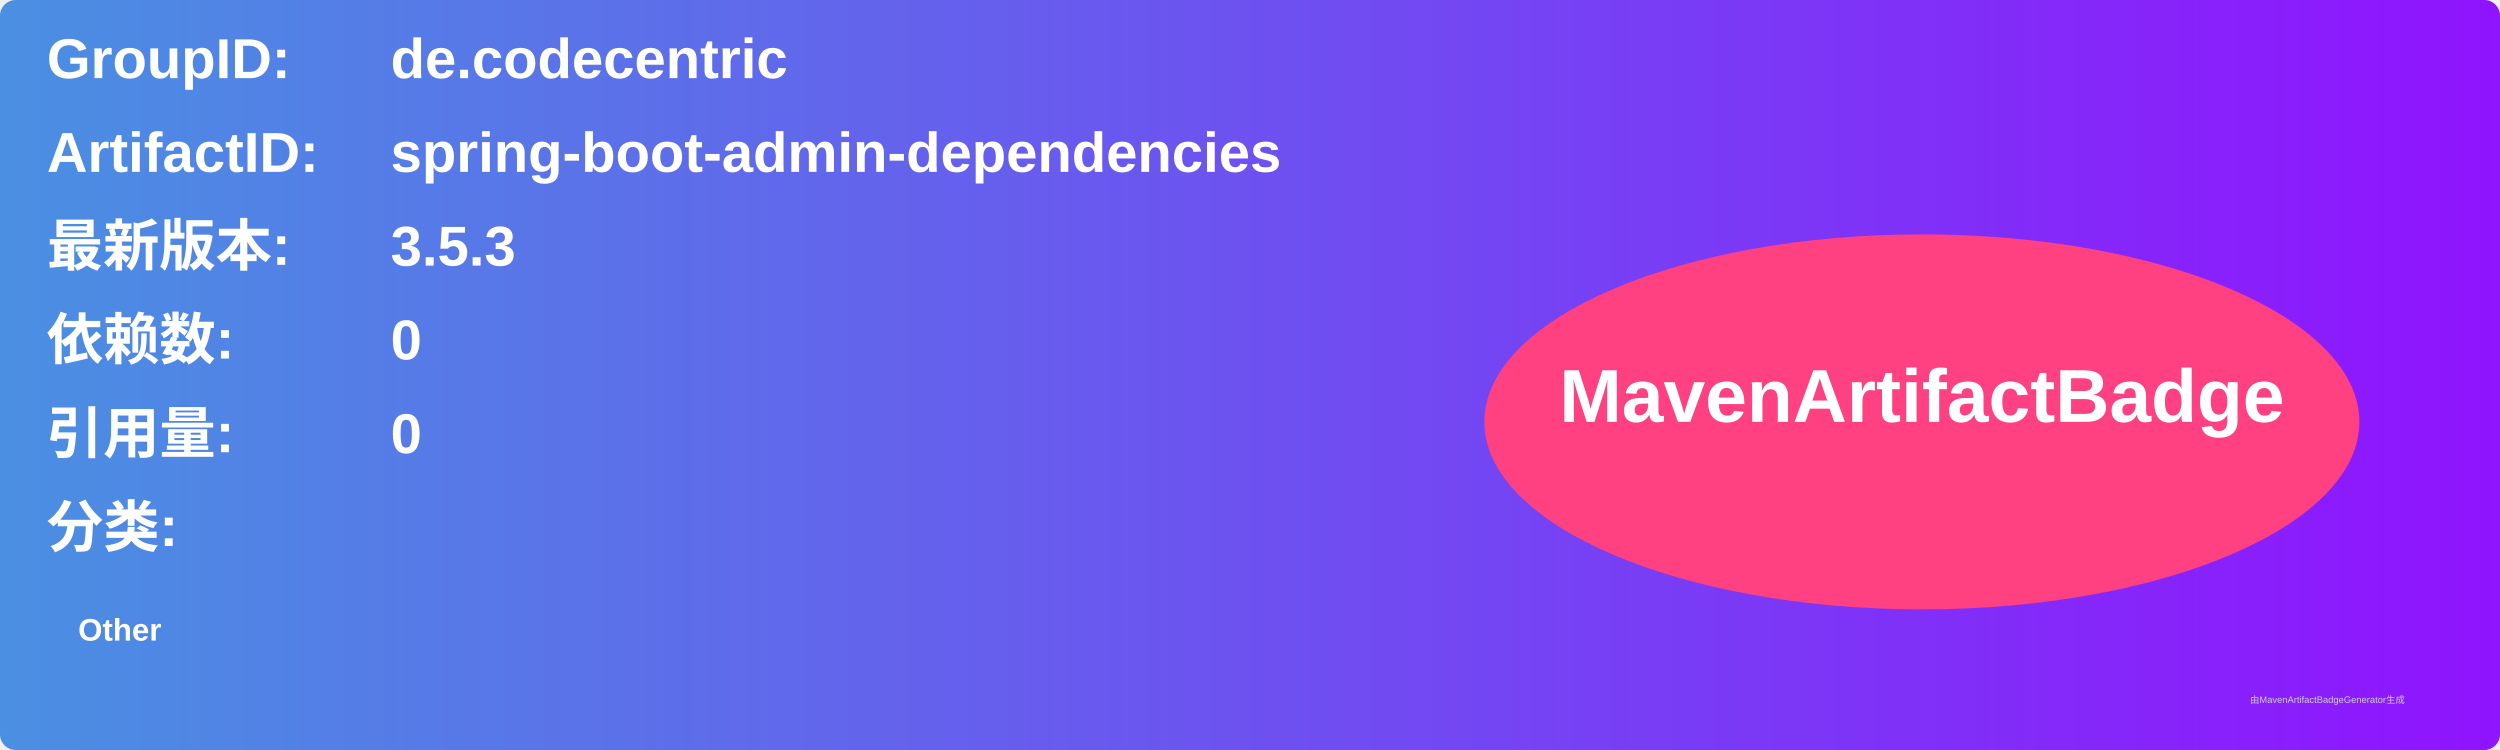
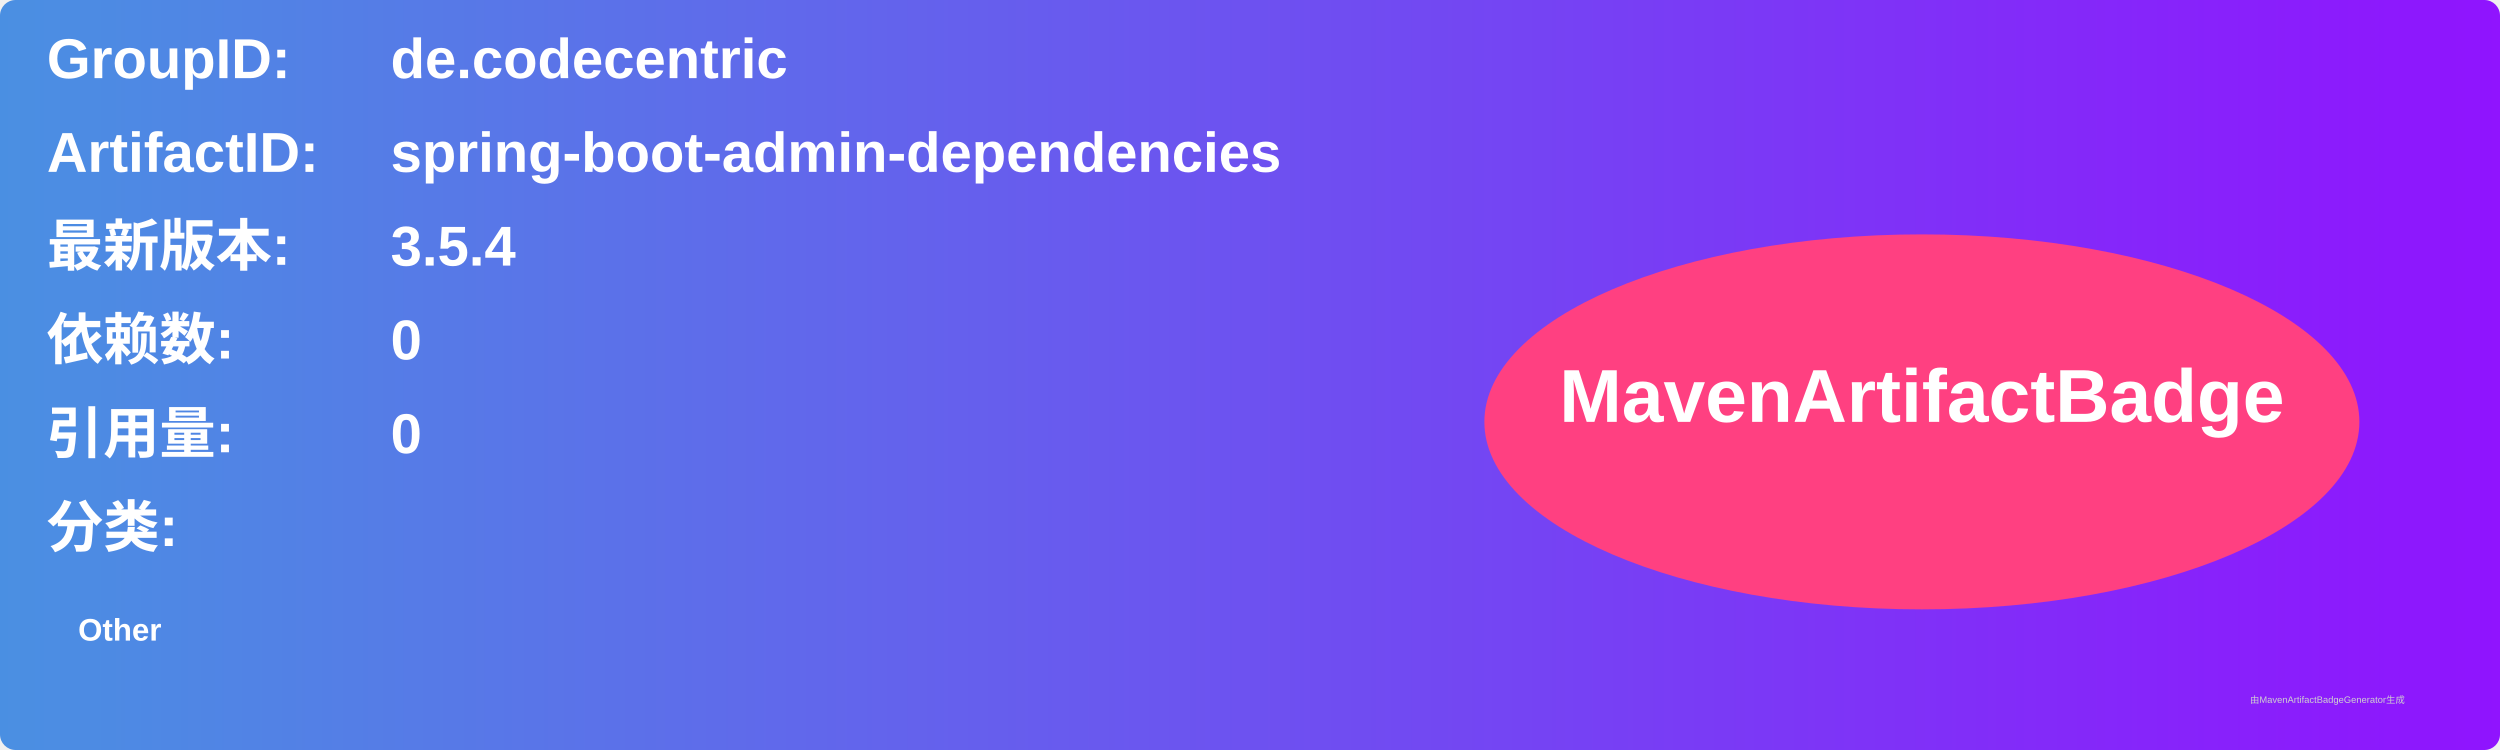
<svg xmlns="http://www.w3.org/2000/svg" width="800" height="240" viewBox="0 0 800 240">
  <linearGradient id="grad" x1="0%" y1="0%" x2="100%" y2="0%">
    <stop offset="0%" stop-color="#4a90e2" />
    <stop offset="100%" stop-color="#9013fe" />
  </linearGradient>
  <rect width="100%" height="100%" rx="5" ry="5" fill="url(#grad)" />
  <g transform="translate(15, 15)">
    <text x="0" y="10" font-family="Arial" font-size="18" fill="white" font-weight="bold" width="260">GroupID:</text>
    <text x="110" y="10" font-family="Arial" font-size="18" fill="white" font-weight="bold" width="460">de.codecentric</text>
    <text x="0" y="40" font-family="Arial" font-size="18" fill="white" font-weight="bold" width="260">ArtifactID:</text>
    <text x="110" y="40" font-family="Arial" font-size="18" fill="white" font-weight="bold" width="460">spring-boot-admin-dependencies</text>
    <text x="0" y="70" font-family="Arial" font-size="18" fill="white" font-weight="bold">最新版本:</text>
    <text x="110" y="70" font-family="Arial" font-size="18" fill="white" font-weight="bold">
-       <tspan font-weight="bold">3.5.3</tspan>
+       <tspan font-weight="bold">3.5.4</tspan>
    </text>
    <text x="0" y="100" font-family="Arial" font-size="18" fill="white" font-weight="bold">依赖数: </text>
    <text x="110" y="100" font-family="Arial" font-size="18" fill="white">
      <tspan font-weight="bold">0</tspan>
    </text>
    <text x="0" y="130" font-family="Arial" font-size="18" fill="white" font-weight="bold">引用量: </text>
    <text x="110" y="130" font-family="Arial" font-size="18" fill="white">
      <tspan font-weight="bold">0</tspan>
    </text>
    <text x="0" y="160" font-family="Arial" font-size="18" fill="white" font-weight="bold">分类:</text>
    <text x="10" y="190" font-family="Arial" font-size="10" fill="white">
      <tspan font-weight="bold">Other</tspan>
    </text>
    <ellipse cx="600" cy="120" rx="140" ry="60" fill="#ff4081" />
    <text x="600" y="120" text-anchor="middle" font-family="Arial" font-size="24" fill="white" font-weight="bold">MavenArtifactBadge</text>
  </g>
  <text x="720" y="225" font-family="Arial" font-size="3" fill="#d0d0d0">由MavenArtifactBadgeGenerator生成</text>
</svg>
